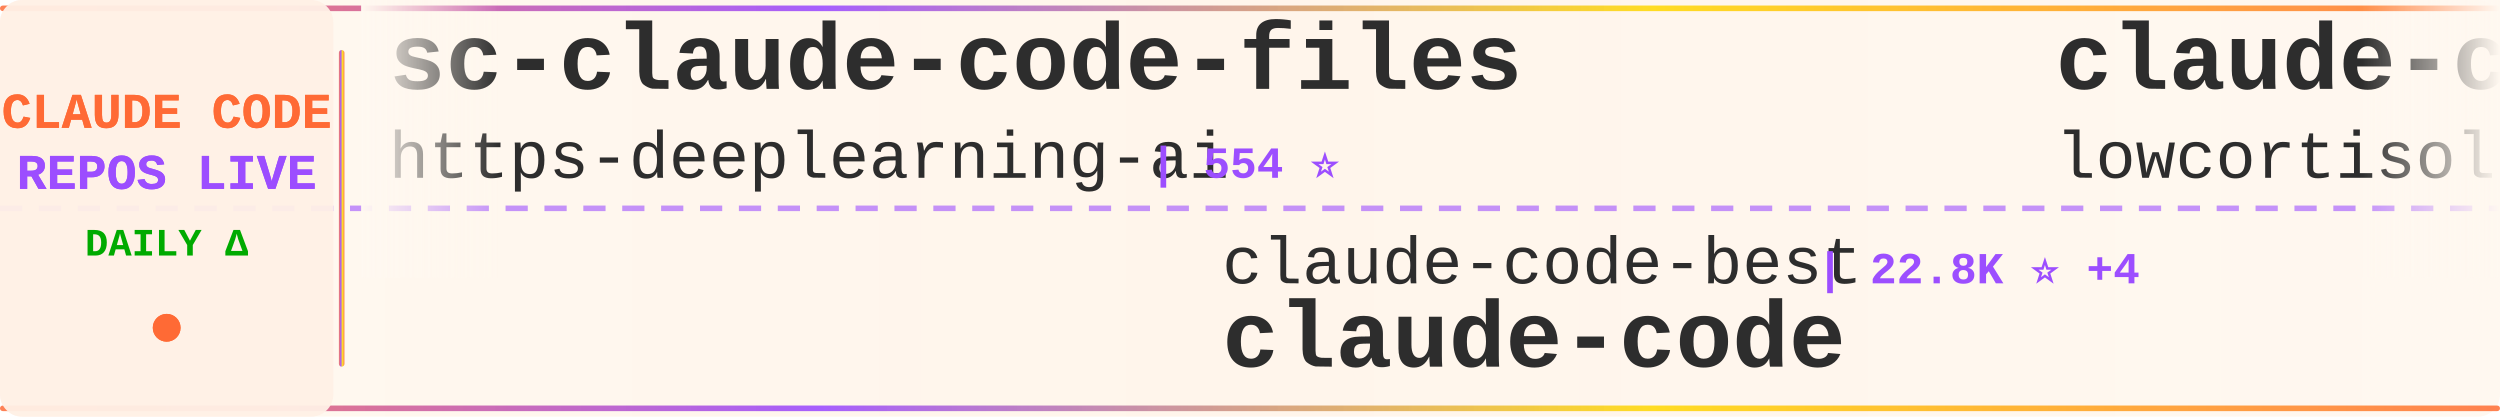
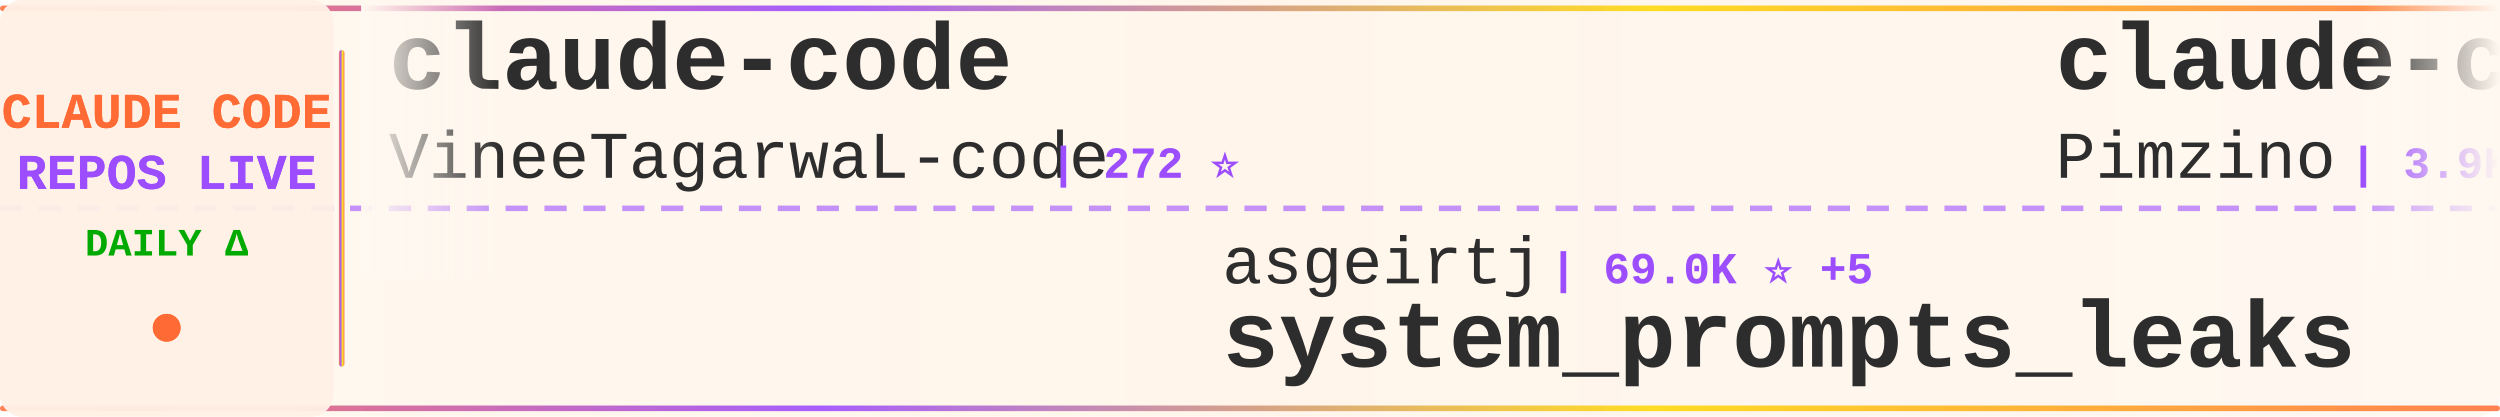
<svg xmlns="http://www.w3.org/2000/svg" width="900" height="150">
  <defs>
    <linearGradient id="tickerBg" x1="0%" y1="0%" x2="100%" y2="0%">
      <stop offset="0%" style="stop-color:#fff8f0;stop-opacity:0.98" />
      <stop offset="50%" style="stop-color:#fff5eb;stop-opacity:1" />
      <stop offset="100%" style="stop-color:#fff8f0;stop-opacity:0.98" />
    </linearGradient>
    <linearGradient id="borderGrad" x1="0%" y1="0%" x2="100%" y2="0%">
      <stop offset="0%" style="stop-color:#FF6B35;stop-opacity:0.85">
        <animate attributeName="stop-opacity" values="0.85;1;0.85" dur="2s" repeatCount="indefinite" />
      </stop>
      <stop offset="33%" style="stop-color:#9C4EFF;stop-opacity:0.9">
        <animate attributeName="stop-opacity" values="0.9;1;0.9" dur="2.2s" repeatCount="indefinite" />
      </stop>
      <stop offset="66%" style="stop-color:#FFD700;stop-opacity:0.85">
        <animate attributeName="stop-opacity" values="0.85;1;0.85" dur="1.8s" repeatCount="indefinite" />
      </stop>
      <stop offset="100%" style="stop-color:#FF6B35;stop-opacity:0.85">
        <animate attributeName="stop-opacity" values="0.85;1;0.85" dur="2s" repeatCount="indefinite" />
      </stop>
    </linearGradient>
    <filter id="textGlow">
      <feGaussianBlur stdDeviation="0.15" result="coloredBlur" />
      <feMerge>
        <feMergeNode in="coloredBlur" />
        <feMergeNode in="SourceGraphic" />
      </feMerge>
    </filter>
    <filter id="metricGlow">
      <feGaussianBlur stdDeviation="0.2" result="coloredBlur" />
      <feMerge>
        <feMergeNode in="coloredBlur" />
        <feMergeNode in="SourceGraphic" />
      </feMerge>
    </filter>
    <linearGradient id="leftFade" x1="0%" y1="0%" x2="100%" y2="0%">
      <stop offset="0%" style="stop-color:#fff8f0;stop-opacity:1" />
      <stop offset="100%" style="stop-color:#fff8f0;stop-opacity:0" />
    </linearGradient>
    <linearGradient id="rightFade" x1="0%" y1="0%" x2="100%" y2="0%">
      <stop offset="0%" style="stop-color:#fff8f0;stop-opacity:0" />
      <stop offset="100%" style="stop-color:#fff8f0;stop-opacity:1" />
    </linearGradient>
  </defs>
  <rect width="900" height="150" fill="url(#tickerBg)" rx="8" />
  <rect x="0" y="2" width="900" height="2" fill="url(#borderGrad)" rx="1" />
  <rect x="0" y="146" width="900" height="2" fill="url(#borderGrad)" rx="1" />
  <line x1="0" y1="75" x2="900" y2="75" stroke="#9C4EFF" stroke-width="2" stroke-dasharray="8 6" opacity="0.6" />
  <rect x="0" y="0" width="120" height="150" fill="#fff0e6" opacity="0.95" rx="8" />
  <text x="60" y="46" font-family="'Courier New', monospace" font-size="18" font-weight="bold" fill="#FF6B35" text-anchor="middle" filter="url(#textGlow)">
    CLAUDE CODE
  </text>
  <text x="60" y="68" font-family="'Courier New', monospace" font-size="18" font-weight="bold" fill="#9C4EFF" text-anchor="middle" filter="url(#textGlow)">
    REPOS LIVE
  </text>
  <text x="60" y="92" font-family="'Courier New', monospace" font-size="14" font-weight="bold" fill="#00aa00" text-anchor="middle">
    DAILY Δ
  </text>
  <circle cx="60" cy="118" r="5" fill="#FF6B35" filter="url(#metricGlow)">
    <animate attributeName="r" values="4;6;4" dur="1.5s" repeatCount="indefinite" />
    <animate attributeName="opacity" values="0.6;1;0.6" dur="1.5s" repeatCount="indefinite" />
  </circle>
  <rect x="122" y="18" width="2" height="114" fill="url(#borderGrad)" rx="1" />
  <clipPath id="tickerClip">
    <rect x="130" y="0" width="770" height="150" />
  </clipPath>
  <g clip-path="url(#tickerClip)">
    <g id="tickerItems">
      <animateTransform attributeName="transform" attributeType="XML" type="translate" from="0 0" to="-3000 0" dur="54s" repeatCount="indefinite" />
      <g transform="translate(0, 0)">
-         <text x="140" y="32" font-family="'Courier New', monospace" font-size="34" font-weight="bold" fill="#2d2d2d">sc-claude-code-files</text>
-         <text x="140" y="64" font-family="'Courier New', monospace" font-size="24" font-weight="normal" fill="#2d2d2d" opacity="1.0">https-deeplearning-ai</text>
-         <text x="414" y="64" font-family="'Courier New', monospace" font-size="16" font-weight="bold" fill="#9C4EFF"> | 554 ⭐</text>
+         <text x="140" y="32" font-family="'Courier New', monospace" font-size="34" font-weight="bold" fill="#2d2d2d">claude-code</text>
+         <text x="140" y="64" font-family="'Courier New', monospace" font-size="24" font-weight="normal" fill="#2d2d2d" opacity="1.0">VineeTagarwaL-code</text>
+         <text x="378" y="64" font-family="'Courier New', monospace" font-size="16" font-weight="bold" fill="#9C4EFF"> | 272 ⭐</text>
      </g>
      <g transform="translate(300, 0)">
-         <text x="140" y="102" font-family="'Courier New', monospace" font-size="24" font-weight="normal" fill="#2d2d2d" opacity="1.0">claude-code-best</text>
-         <text x="354" y="102" font-family="'Courier New', monospace" font-size="16" font-weight="bold" fill="#9C4EFF"> | 22.8K ⭐ +4</text>
-         <text x="140" y="132" font-family="'Courier New', monospace" font-size="34" font-weight="bold" fill="#2d2d2d">claude-code</text>
+         <text x="140" y="102" font-family="'Courier New', monospace" font-size="24" font-weight="normal" fill="#2d2d2d" opacity="1.0">asgeirtj</text>
+         <text x="258" y="102" font-family="'Courier New', monospace" font-size="16" font-weight="bold" fill="#9C4EFF"> | 69.0K ⭐ +5</text>
+         <text x="140" y="132" font-family="'Courier New', monospace" font-size="34" font-weight="bold" fill="#2d2d2d">system_prompts_leaks</text>
      </g>
      <g transform="translate(600, 0)">
-         <text x="140" y="32" font-family="'Courier New', monospace" font-size="34" font-weight="bold" fill="#2d2d2d">claude-code</text>
-         <text x="140" y="64" font-family="'Courier New', monospace" font-size="24" font-weight="normal" fill="#2d2d2d" opacity="1.0">lowcortisolprogrammer</text>
-         <text x="414" y="64" font-family="'Courier New', monospace" font-size="16" font-weight="bold" fill="#9C4EFF"> | 171 ⭐</text>
-       </g>
-       <g transform="translate(900, 0)">
-         <text x="140" y="102" font-family="'Courier New', monospace" font-size="24" font-weight="normal" fill="#2d2d2d" opacity="1.0">lintsinghua</text>
-         <text x="294" y="102" font-family="'Courier New', monospace" font-size="16" font-weight="bold" fill="#9C4EFF"> | 4.3K ⭐</text>
-         <text x="140" y="132" font-family="'Courier New', monospace" font-size="34" font-weight="bold" fill="#2d2d2d">claude-code-book</text>
-       </g>
-       <g transform="translate(1200, 0)">
-         <text x="140" y="32" font-family="'Courier New', monospace" font-size="34" font-weight="bold" fill="#2d2d2d">edmunds-claude-code</text>
-         <text x="140" y="64" font-family="'Courier New', monospace" font-size="24" font-weight="normal" fill="#2d2d2d" opacity="1.0">edmund-io</text>
-         <text x="270" y="64" font-family="'Courier New', monospace" font-size="16" font-weight="bold" fill="#9C4EFF"> | 1.5K ⭐ -1</text>
-       </g>
-       <g transform="translate(1500, 0)">
-         <text x="140" y="102" font-family="'Courier New', monospace" font-size="24" font-weight="normal" fill="#2d2d2d" opacity="1.0">777genius</text>
-         <text x="270" y="102" font-family="'Courier New', monospace" font-size="16" font-weight="bold" fill="#9C4EFF"> | 933 ⭐ +1</text>
-         <text x="140" y="132" font-family="'Courier New', monospace" font-size="34" font-weight="bold" fill="#2d2d2d">claude-code-source-code</text>
-       </g>
-       <g transform="translate(1800, 0)">
-         <text x="140" y="32" font-family="'Courier New', monospace" font-size="34" font-weight="bold" fill="#2d2d2d">claude-code-video-toolki...</text>
-         <text x="140" y="64" font-family="'Courier New', monospace" font-size="24" font-weight="normal" fill="#2d2d2d" opacity="1.0">digitalsamba</text>
-         <text x="306" y="64" font-family="'Courier New', monospace" font-size="16" font-weight="bold" fill="#9C4EFF"> | 2.2K ⭐ +4</text>
-       </g>
-       <g transform="translate(2100, 0)">
-         <text x="140" y="102" font-family="'Courier New', monospace" font-size="24" font-weight="normal" fill="#2d2d2d" opacity="1.0">WorldFlowAI</text>
-         <text x="294" y="102" font-family="'Courier New', monospace" font-size="16" font-weight="bold" fill="#9C4EFF"> | 4.1K ⭐ +50</text>
-         <text x="140" y="132" font-family="'Courier New', monospace" font-size="34" font-weight="bold" fill="#2d2d2d">everything-claude-code</text>
-       </g>
-       <g transform="translate(2400, 0)">
        <text x="140" y="32" font-family="'Courier New', monospace" font-size="34" font-weight="bold" fill="#2d2d2d">claude-code-spec-workflo...</text>
        <text x="140" y="64" font-family="'Courier New', monospace" font-size="24" font-weight="normal" fill="#2d2d2d" opacity="1.0">Pimzino</text>
        <text x="246" y="64" font-family="'Courier New', monospace" font-size="16" font-weight="bold" fill="#9C4EFF"> | 3.9K ⭐</text>
      </g>
+       <g transform="translate(900, 0)">
+         <text x="140" y="102" font-family="'Courier New', monospace" font-size="24" font-weight="normal" fill="#2d2d2d" opacity="1.0">digitalsamba</text>
+         <text x="306" y="102" font-family="'Courier New', monospace" font-size="16" font-weight="bold" fill="#9C4EFF"> | 2.2K ⭐</text>
+         <text x="140" y="132" font-family="'Courier New', monospace" font-size="34" font-weight="bold" fill="#2d2d2d">claude-code-video-toolki...</text>
+       </g>
+       <g transform="translate(1200, 0)">
+         <text x="140" y="32" font-family="'Courier New', monospace" font-size="34" font-weight="bold" fill="#2d2d2d">claude-code-engineering</text>
+         <text x="140" y="64" font-family="'Courier New', monospace" font-size="24" font-weight="normal" fill="#2d2d2d" opacity="1.0">huangjia2019</text>
+         <text x="306" y="64" font-family="'Courier New', monospace" font-size="16" font-weight="bold" fill="#9C4EFF"> | 1.1K ⭐</text>
+       </g>
+       <g transform="translate(1500, 0)">
+         <text x="140" y="102" font-family="'Courier New', monospace" font-size="24" font-weight="normal" fill="#2d2d2d" opacity="1.0">shareAI-lab</text>
+         <text x="294" y="102" font-family="'Courier New', monospace" font-size="16" font-weight="bold" fill="#9C4EFF"> | 78.0K ⭐ +7</text>
+         <text x="140" y="132" font-family="'Courier New', monospace" font-size="34" font-weight="bold" fill="#2d2d2d">learn-claude-code</text>
+       </g>
+       <g transform="translate(1800, 0)">
+         <text x="140" y="32" font-family="'Courier New', monospace" font-size="34" font-weight="bold" fill="#2d2d2d">claude-code-book</text>
+         <text x="140" y="64" font-family="'Courier New', monospace" font-size="24" font-weight="normal" fill="#2d2d2d" opacity="1.0">lintsinghua</text>
+         <text x="294" y="64" font-family="'Courier New', monospace" font-size="16" font-weight="bold" fill="#9C4EFF"> | 4.3K ⭐</text>
+       </g>
+       <g transform="translate(2100, 0)">
+         <text x="140" y="102" font-family="'Courier New', monospace" font-size="24" font-weight="normal" fill="#2d2d2d" opacity="1.0">Yeachan-Heo</text>
+         <text x="294" y="102" font-family="'Courier New', monospace" font-size="16" font-weight="bold" fill="#9C4EFF"> | 39.6K ⭐ -1</text>
+         <text x="140" y="132" font-family="'Courier New', monospace" font-size="34" font-weight="bold" fill="#2d2d2d">oh-my-claudecode</text>
+       </g>
+       <g transform="translate(2400, 0)">
+         <text x="140" y="32" font-family="'Courier New', monospace" font-size="34" font-weight="bold" fill="#2d2d2d">claude-code-source</text>
+         <text x="140" y="64" font-family="'Courier New', monospace" font-size="24" font-weight="normal" fill="#2d2d2d" opacity="1.0">JrCx7scC</text>
+         <text x="258" y="64" font-family="'Courier New', monospace" font-size="16" font-weight="bold" fill="#9C4EFF"> | 375 ⭐</text>
+       </g>
      <g transform="translate(2700, 0)">
-         <text x="140" y="102" font-family="'Courier New', monospace" font-size="24" font-weight="normal" fill="#2d2d2d" opacity="1.0">tanbiralam</text>
-         <text x="282" y="102" font-family="'Courier New', monospace" font-size="16" font-weight="bold" fill="#9C4EFF"> | 2.3K ⭐ +1</text>
-         <text x="140" y="132" font-family="'Courier New', monospace" font-size="34" font-weight="bold" fill="#2d2d2d">claude-code</text>
+         <text x="140" y="102" font-family="'Courier New', monospace" font-size="24" font-weight="normal" fill="#2d2d2d" opacity="1.0">ccplugins</text>
+         <text x="270" y="102" font-family="'Courier New', monospace" font-size="16" font-weight="bold" fill="#9C4EFF"> | 966 ⭐</text>
+         <text x="140" y="132" font-family="'Courier New', monospace" font-size="34" font-weight="bold" fill="#2d2d2d">awesome-claude-code-plug...</text>
      </g>
      <g transform="translate(3000, 0)">
-         <text x="140" y="32" font-family="'Courier New', monospace" font-size="34" font-weight="bold" fill="#2d2d2d">sc-claude-code-files</text>
-         <text x="140" y="64" font-family="'Courier New', monospace" font-size="24" font-weight="normal" fill="#2d2d2d" opacity="1.0">https-deeplearning-ai</text>
-         <text x="414" y="64" font-family="'Courier New', monospace" font-size="16" font-weight="bold" fill="#9C4EFF"> | 554 ⭐</text>
+         <text x="140" y="32" font-family="'Courier New', monospace" font-size="34" font-weight="bold" fill="#2d2d2d">claude-code</text>
+         <text x="140" y="64" font-family="'Courier New', monospace" font-size="24" font-weight="normal" fill="#2d2d2d" opacity="1.0">VineeTagarwaL-code</text>
+         <text x="378" y="64" font-family="'Courier New', monospace" font-size="16" font-weight="bold" fill="#9C4EFF"> | 272 ⭐</text>
      </g>
      <g transform="translate(3300, 0)">
-         <text x="140" y="102" font-family="'Courier New', monospace" font-size="24" font-weight="normal" fill="#2d2d2d" opacity="1.0">claude-code-best</text>
-         <text x="354" y="102" font-family="'Courier New', monospace" font-size="16" font-weight="bold" fill="#9C4EFF"> | 22.8K ⭐ +4</text>
-         <text x="140" y="132" font-family="'Courier New', monospace" font-size="34" font-weight="bold" fill="#2d2d2d">claude-code</text>
+         <text x="140" y="102" font-family="'Courier New', monospace" font-size="24" font-weight="normal" fill="#2d2d2d" opacity="1.0">asgeirtj</text>
+         <text x="258" y="102" font-family="'Courier New', monospace" font-size="16" font-weight="bold" fill="#9C4EFF"> | 69.0K ⭐ +5</text>
+         <text x="140" y="132" font-family="'Courier New', monospace" font-size="34" font-weight="bold" fill="#2d2d2d">system_prompts_leaks</text>
      </g>
      <g transform="translate(3600, 0)">
-         <text x="140" y="32" font-family="'Courier New', monospace" font-size="34" font-weight="bold" fill="#2d2d2d">claude-code</text>
-         <text x="140" y="64" font-family="'Courier New', monospace" font-size="24" font-weight="normal" fill="#2d2d2d" opacity="1.0">lowcortisolprogrammer</text>
-         <text x="414" y="64" font-family="'Courier New', monospace" font-size="16" font-weight="bold" fill="#9C4EFF"> | 171 ⭐</text>
+         <text x="140" y="32" font-family="'Courier New', monospace" font-size="34" font-weight="bold" fill="#2d2d2d">claude-code-spec-workflo...</text>
+         <text x="140" y="64" font-family="'Courier New', monospace" font-size="24" font-weight="normal" fill="#2d2d2d" opacity="1.0">Pimzino</text>
+         <text x="246" y="64" font-family="'Courier New', monospace" font-size="16" font-weight="bold" fill="#9C4EFF"> | 3.9K ⭐</text>
      </g>
      <g transform="translate(3900, 0)">
-         <text x="140" y="102" font-family="'Courier New', monospace" font-size="24" font-weight="normal" fill="#2d2d2d" opacity="1.0">lintsinghua</text>
-         <text x="294" y="102" font-family="'Courier New', monospace" font-size="16" font-weight="bold" fill="#9C4EFF"> | 4.3K ⭐</text>
-         <text x="140" y="132" font-family="'Courier New', monospace" font-size="34" font-weight="bold" fill="#2d2d2d">claude-code-book</text>
+         <text x="140" y="102" font-family="'Courier New', monospace" font-size="24" font-weight="normal" fill="#2d2d2d" opacity="1.0">digitalsamba</text>
+         <text x="306" y="102" font-family="'Courier New', monospace" font-size="16" font-weight="bold" fill="#9C4EFF"> | 2.2K ⭐</text>
+         <text x="140" y="132" font-family="'Courier New', monospace" font-size="34" font-weight="bold" fill="#2d2d2d">claude-code-video-toolki...</text>
      </g>
    </g>
  </g>
  <rect x="130" y="0" width="50" height="100" fill="url(#leftFade)" />
  <rect x="850" y="0" width="50" height="100" fill="url(#rightFade)" />
</svg>
